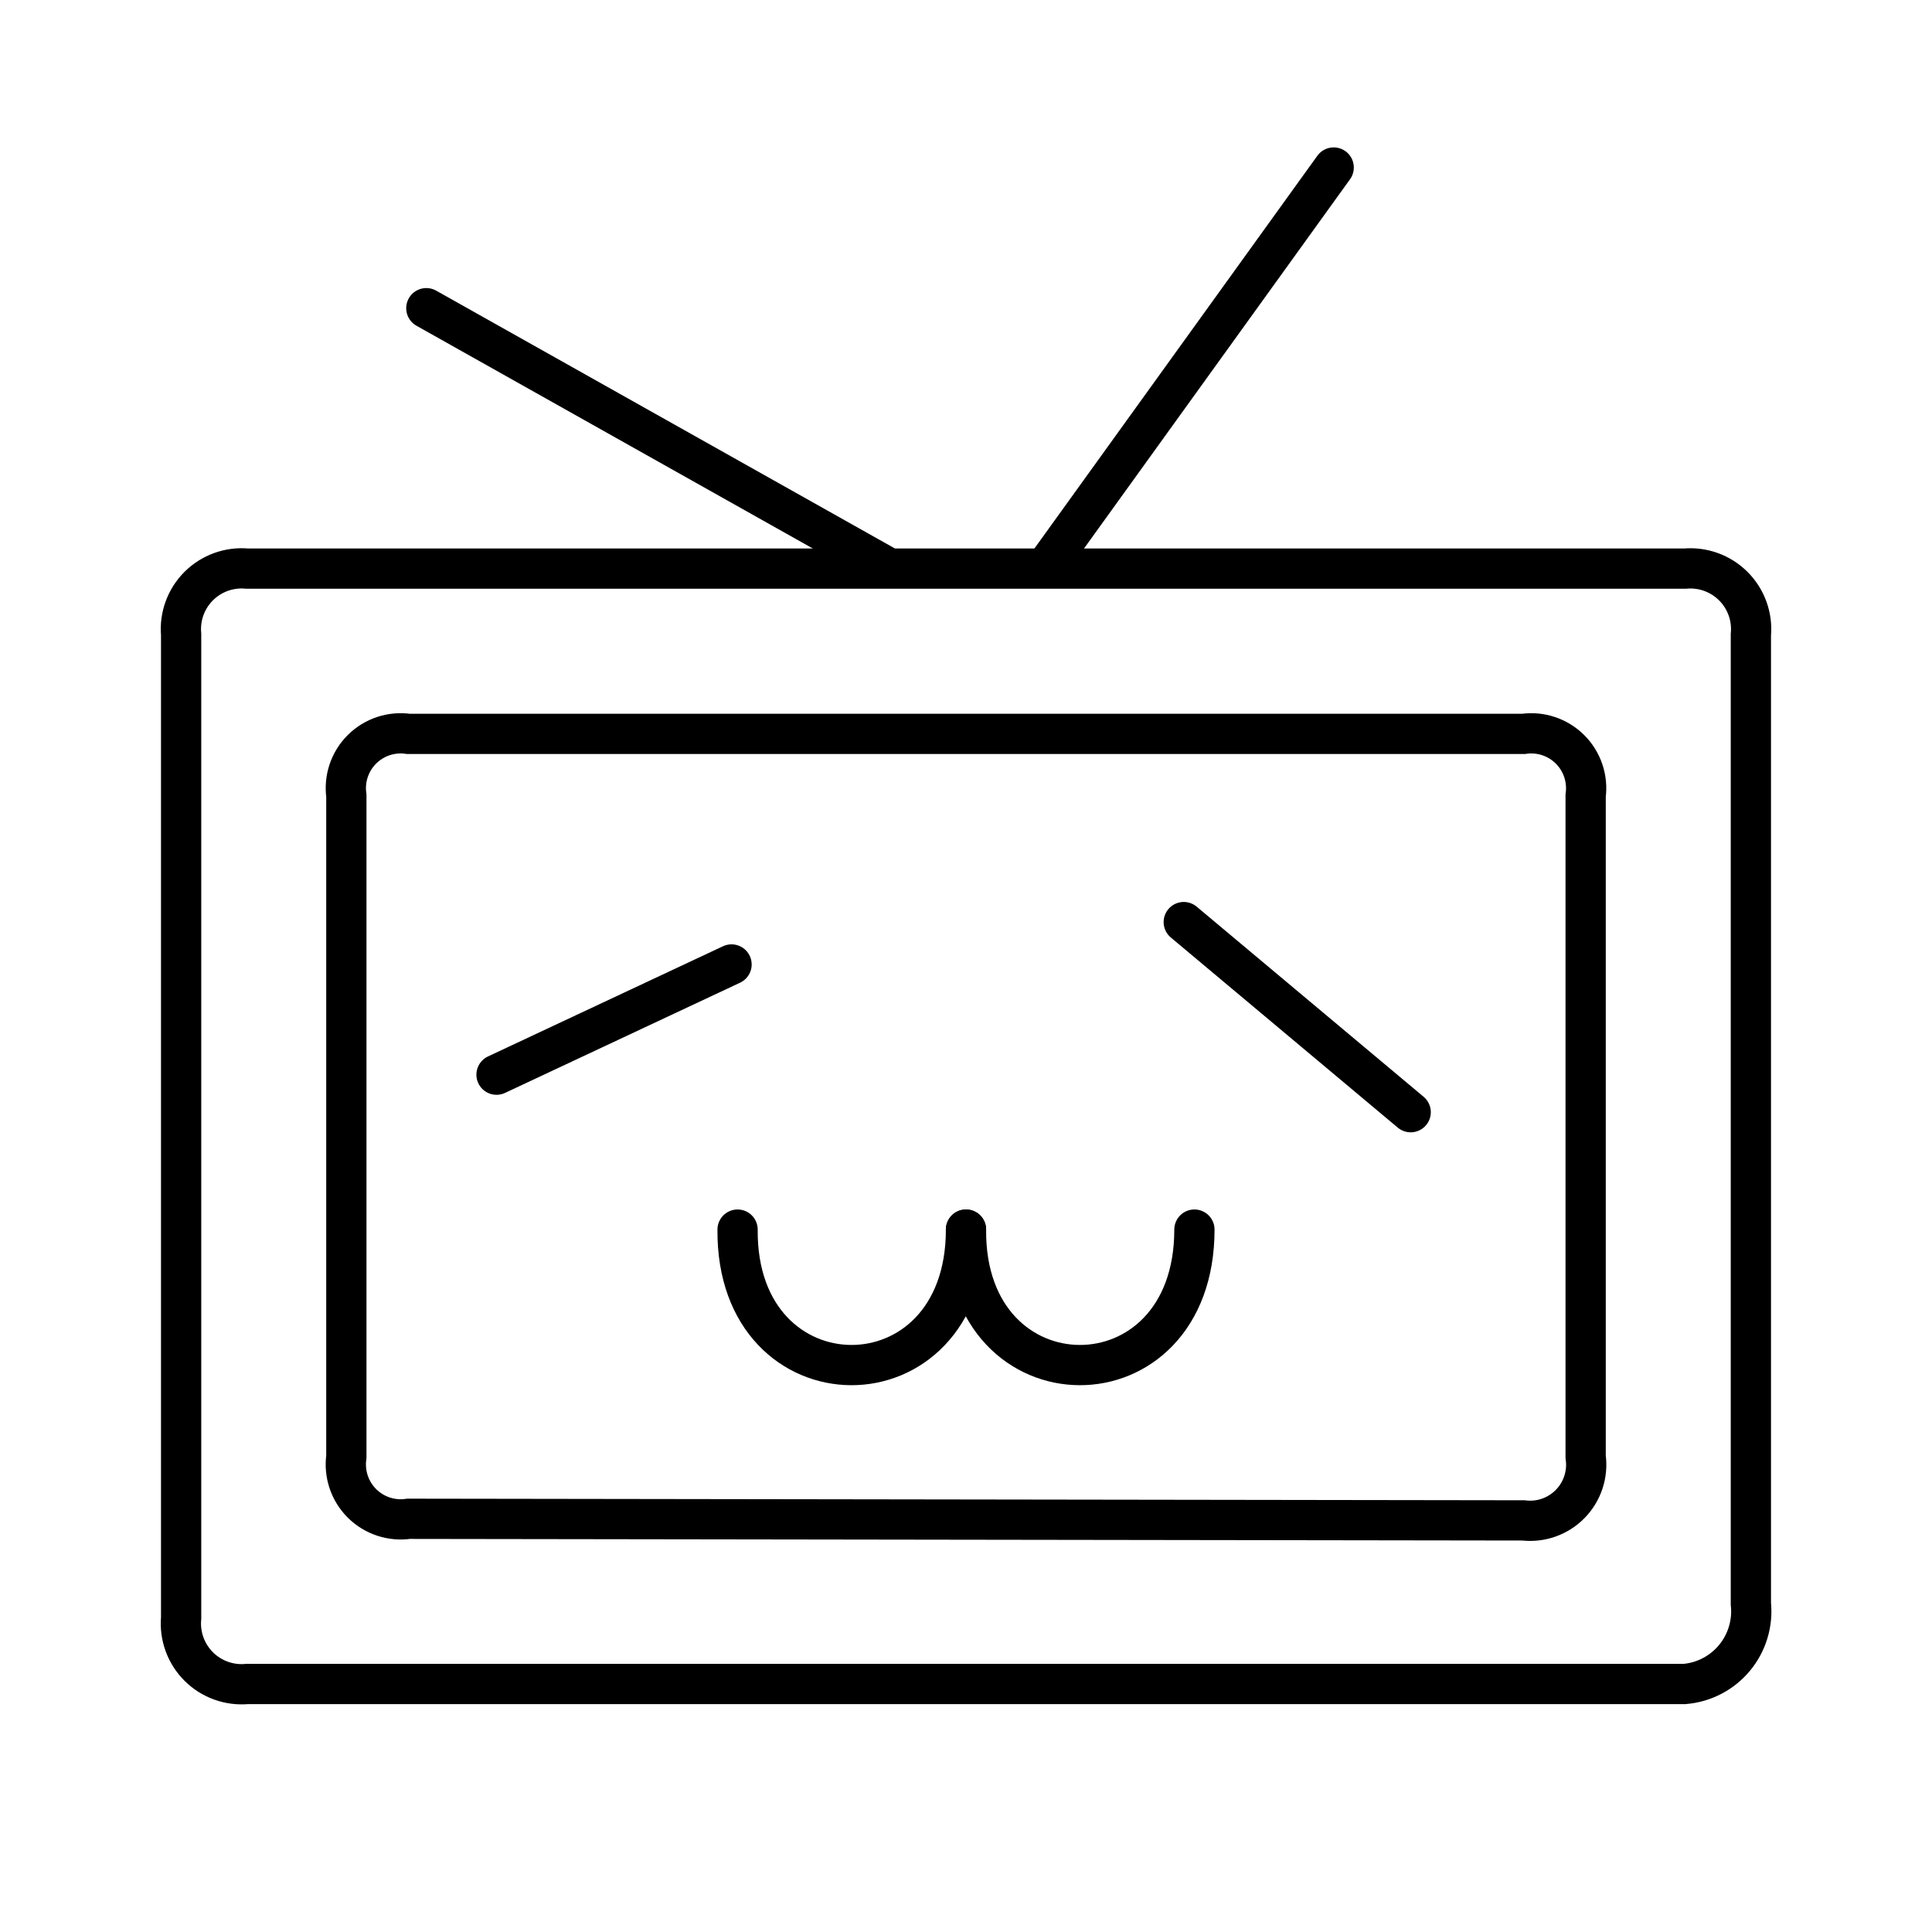
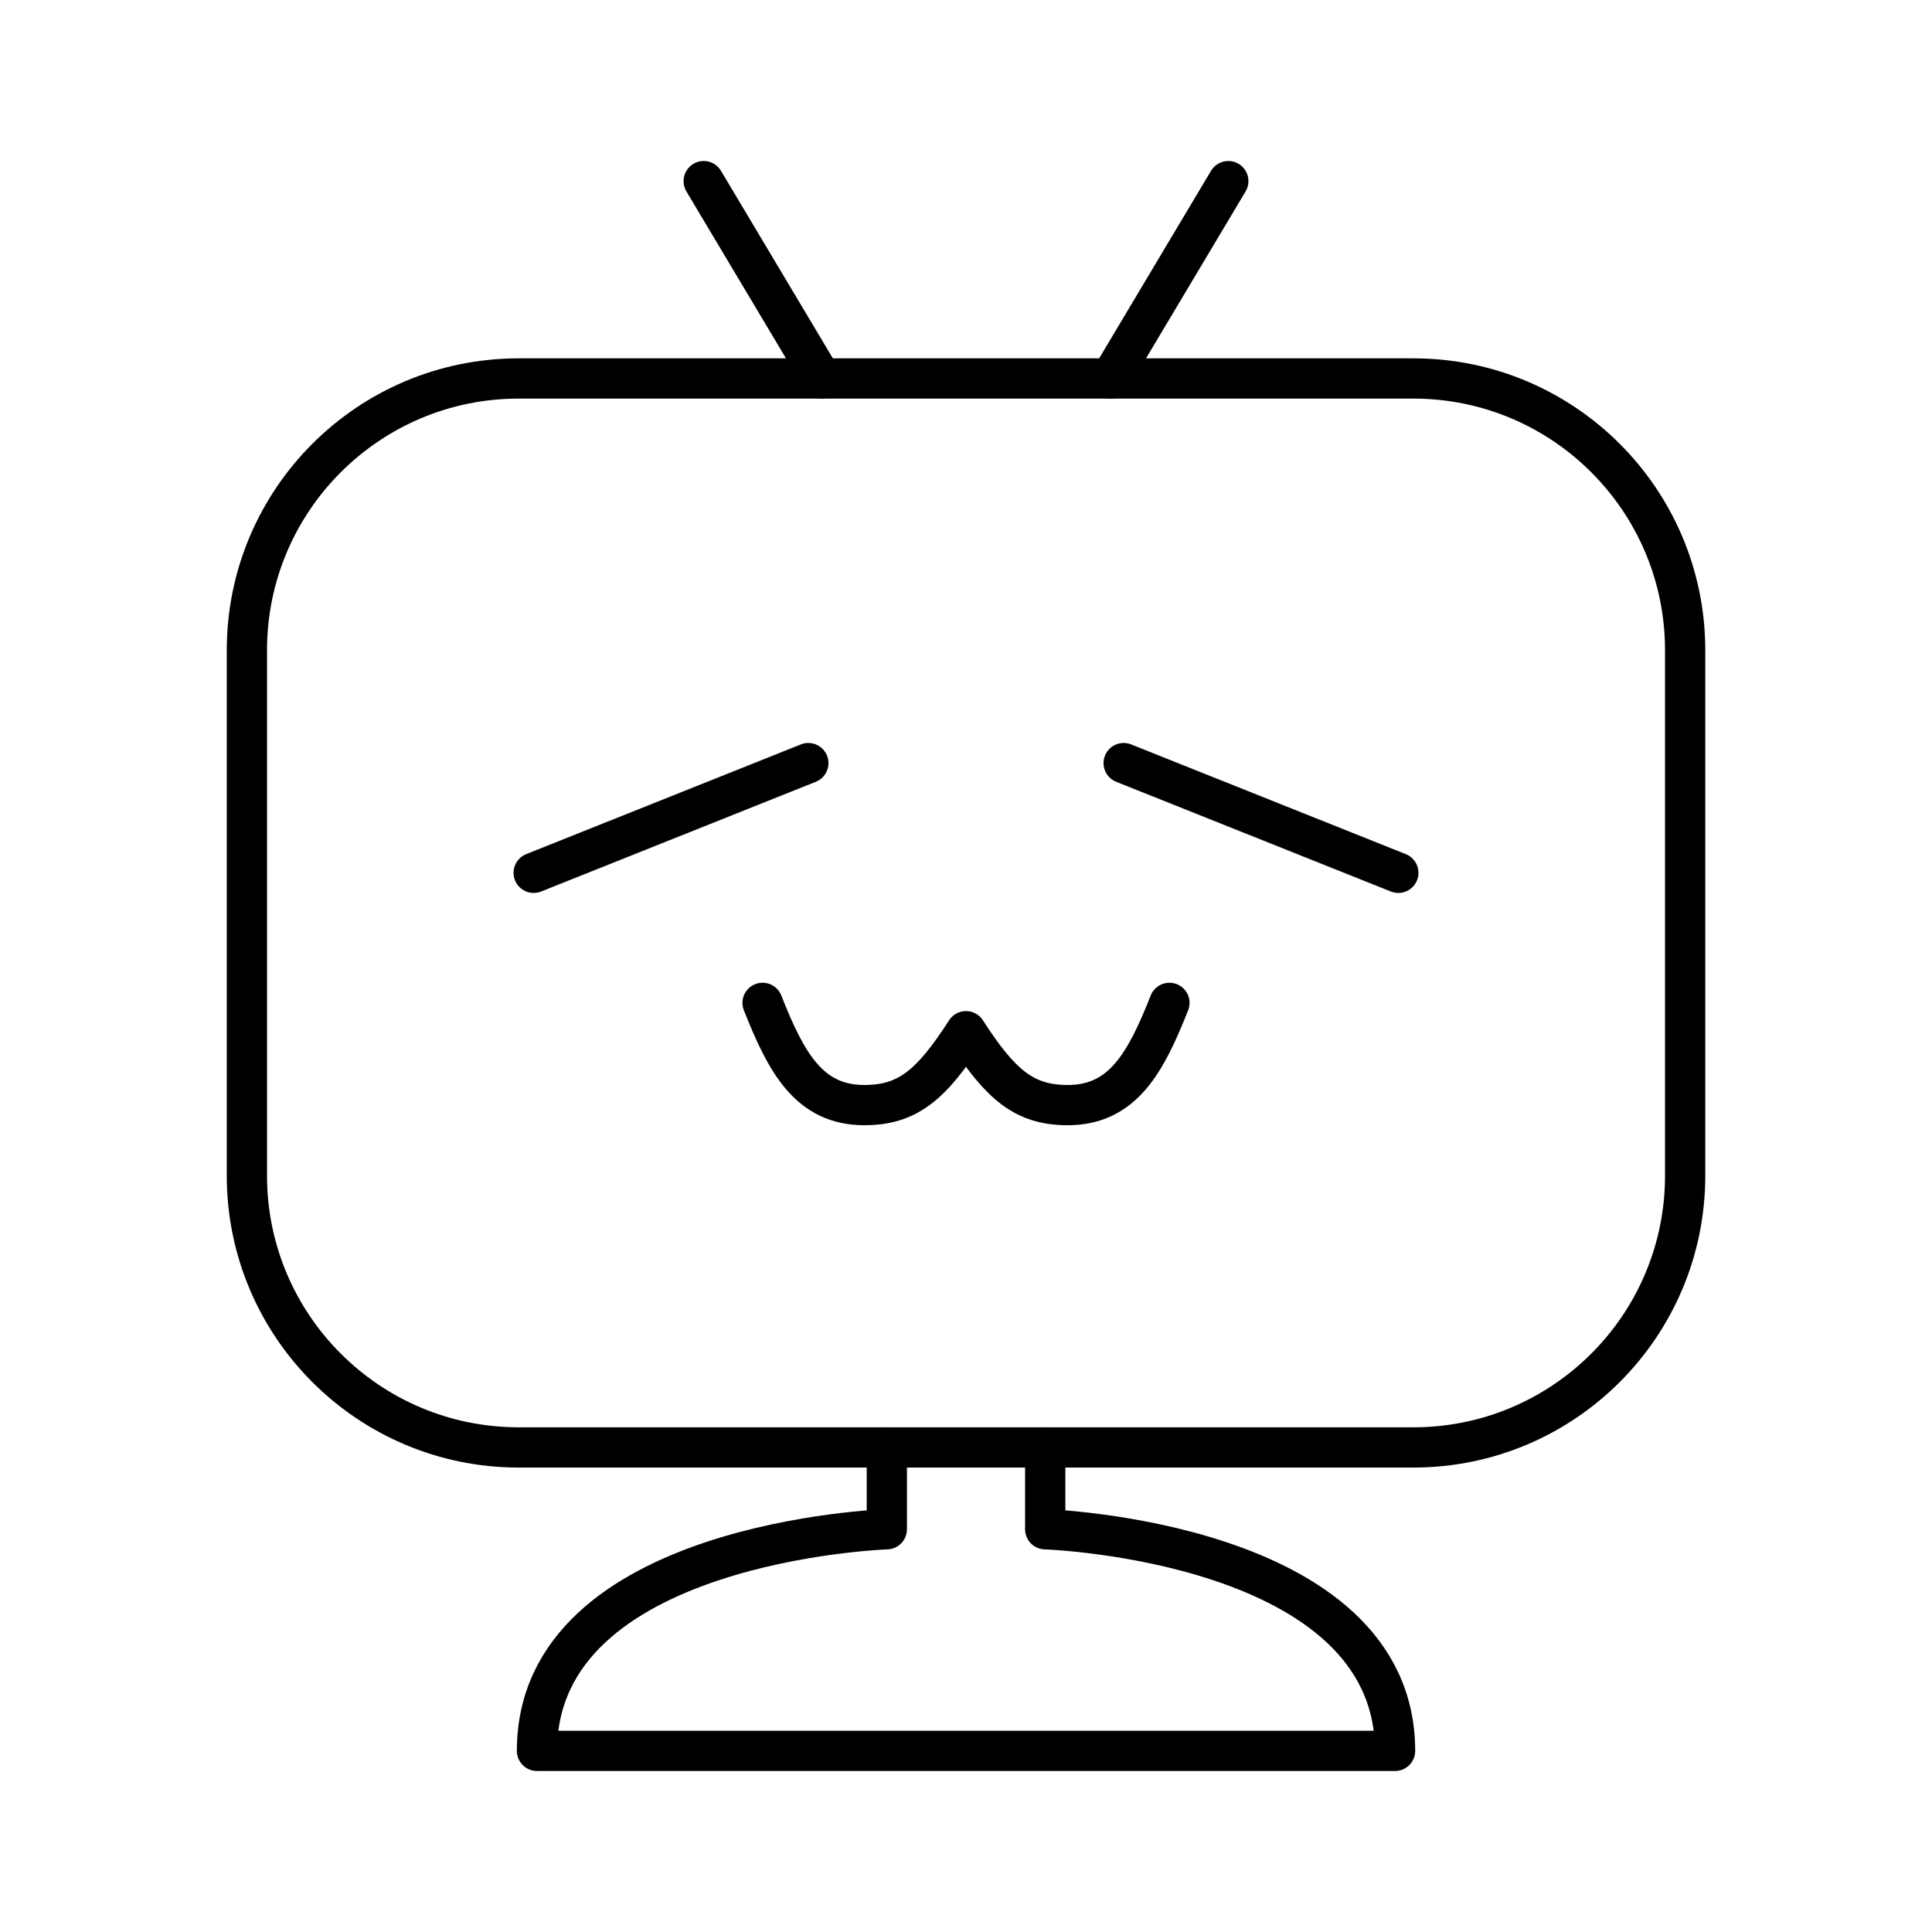
<svg xmlns="http://www.w3.org/2000/svg" viewBox="0 0 48 48">
  <defs>
-     <style>.a,.b{fill:none;stroke:#000;}.b{stroke-linecap:round;}</style>
+     <style>.a{fill:none;stroke:#000;stroke-linecap:round;stroke-linejoin:round;}</style>
  </defs>
-   <path class="a" d="M4.5,15.763a1.509,1.509,0,0,1,1.644-1.636H41.861A1.51,1.51,0,0,1,43.5,15.772V39.844a1.811,1.811,0,0,1-1.644,1.994H6.144A1.509,1.509,0,0,1,4.5,40.199Z" />
-   <path class="a" d="M8.605,19.768a1.362,1.362,0,0,1,1.543-1.535H37.85a1.364,1.364,0,0,1,1.545,1.535V36.194a1.393,1.393,0,0,1-1.545,1.58l-27.697-.04a1.364,1.364,0,0,1-1.548-1.54Z" />
-   <path class="b" d="M10.592,7.657,21.947,14.039" />
-   <path class="b" d="M33.135,4.162l-7.082,9.83" />
-   <path class="b" d="M18.325,30.549c-.04,4.468,5.675,4.508,5.675,0" />
-   <path class="b" d="M24,30.549c-.04,4.468,5.675,4.508,5.675,0" />
-   <path class="b" d="M18.175,23.962l-5.839,2.738" />
-   <path class="b" d="M29.41,22.909l5.638,4.723" />
+   <rect class="a" x="6.134" y="9.403" width="35.733" height="26.558" rx="6.753" />
+   <line class="a" x1="17.483" y1="4.5" x2="20.408" y2="9.403" />
+   <line class="a" x1="13.259" y1="21.685" x2="20.083" y2="18.959" />
+   <line class="a" x1="30.517" y1="4.5" x2="27.592" y2="9.403" />
+   <line class="a" x1="34.741" y1="21.685" x2="27.917" y2="18.959" />
+   <path class="a" d="M29.054,24.916c-.583,1.472-1.151,2.54-2.527,2.54-1.074,0-1.666-.498-2.527-1.836-.861,1.339-1.453,1.836-2.527,1.836-1.377,0-1.945-1.068-2.527-2.54" />
+   <path class="a" d="M25.968,35.961v2.033s8.692.289,8.692,5.506H13.341c0-5.217,8.692-5.506,8.692-5.506v-2.033" />
</svg>
